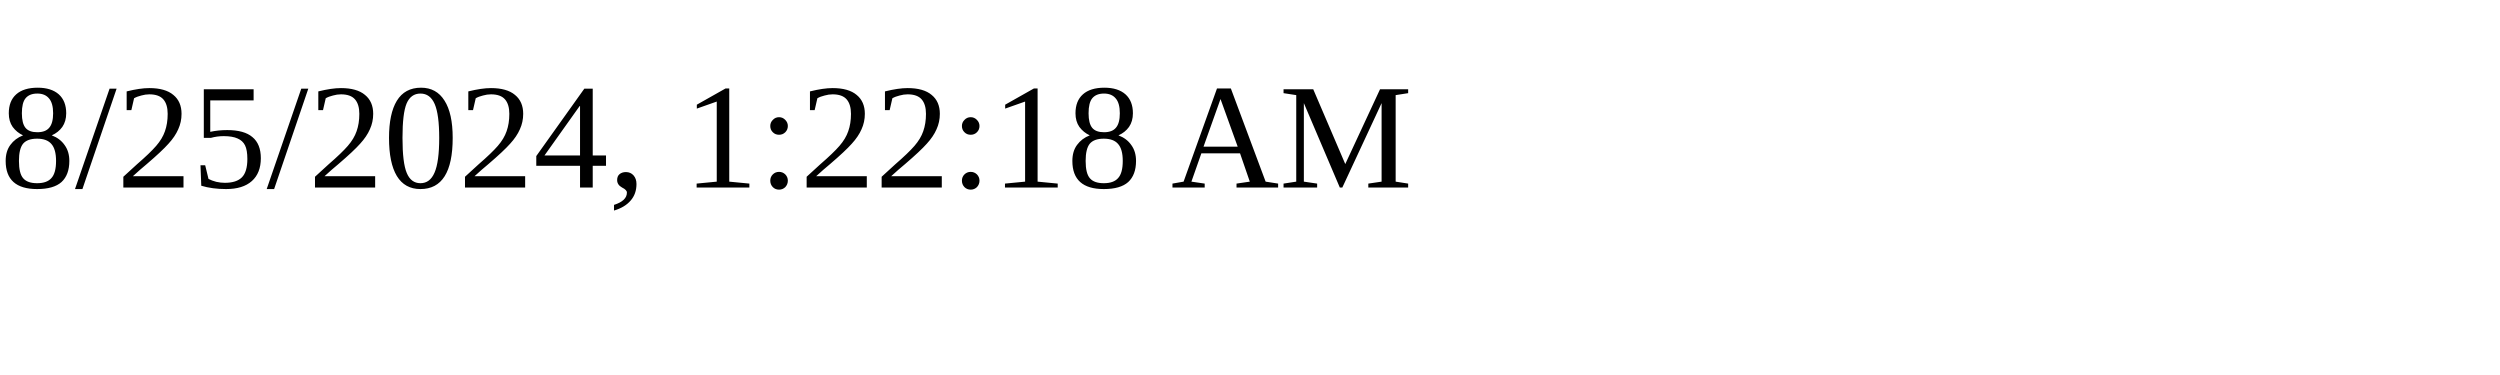
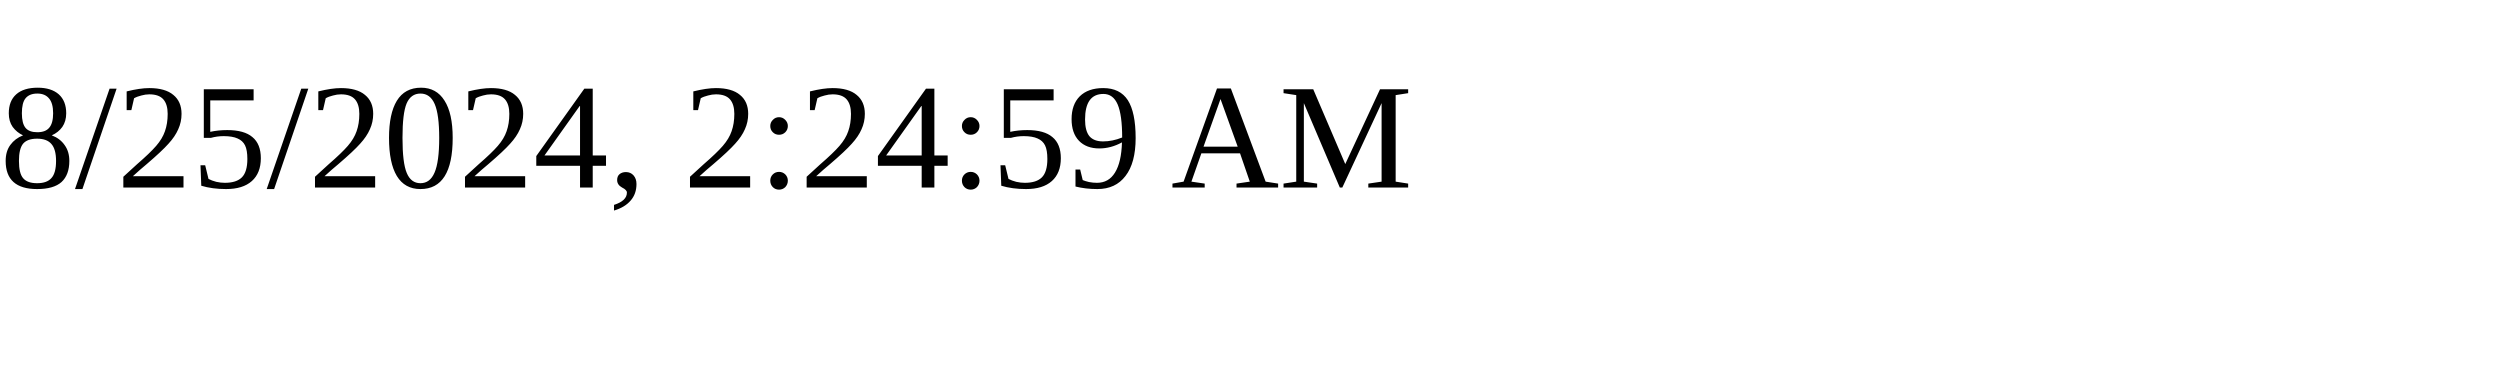
<svg xmlns="http://www.w3.org/2000/svg" height="30" width="200">
-   <text x="0" y="15">8/25/2024, 1:22:18 AM</text>
+   <text x="0" y="15">8/25/2024, 2:24:59 AM</text>
</svg>
